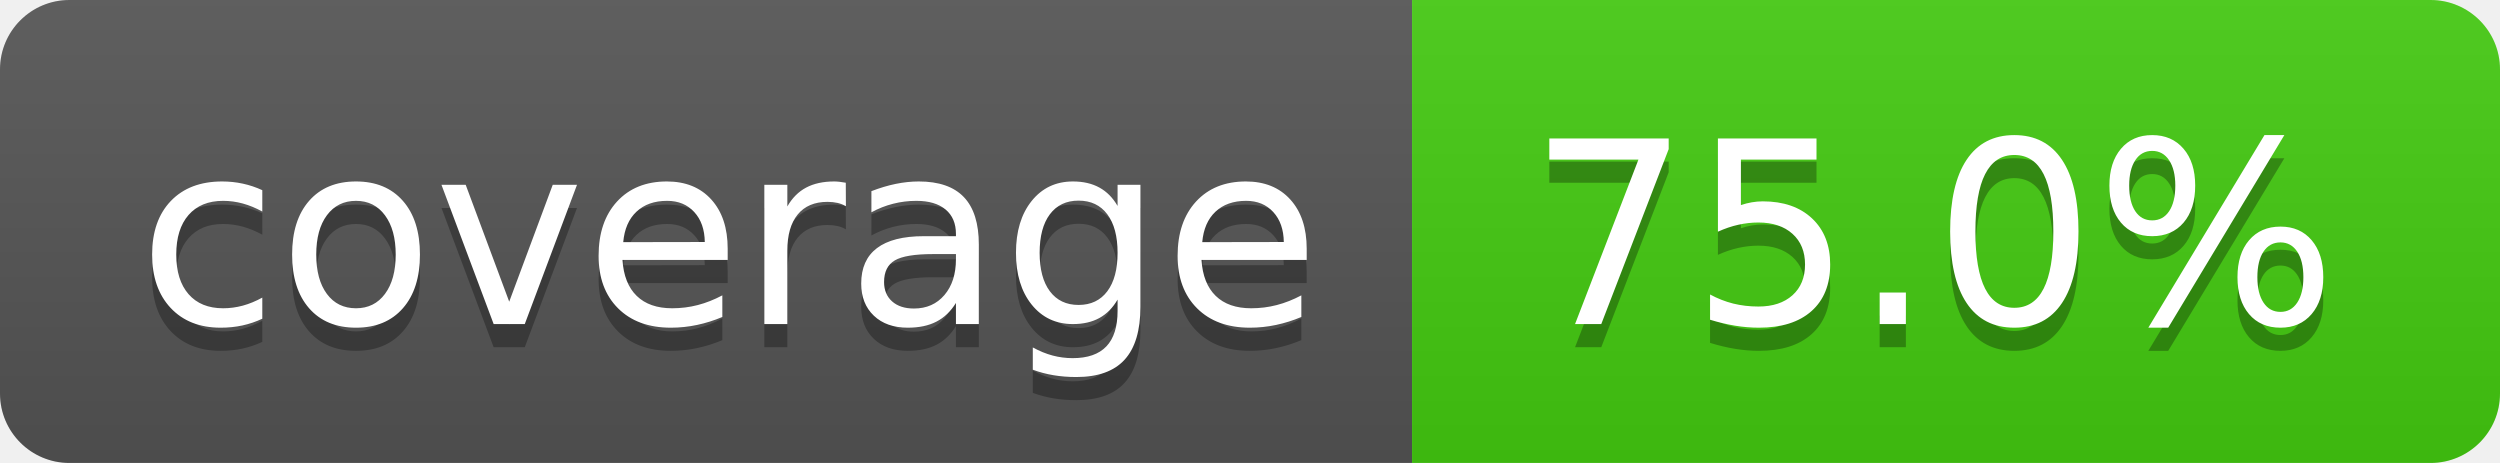
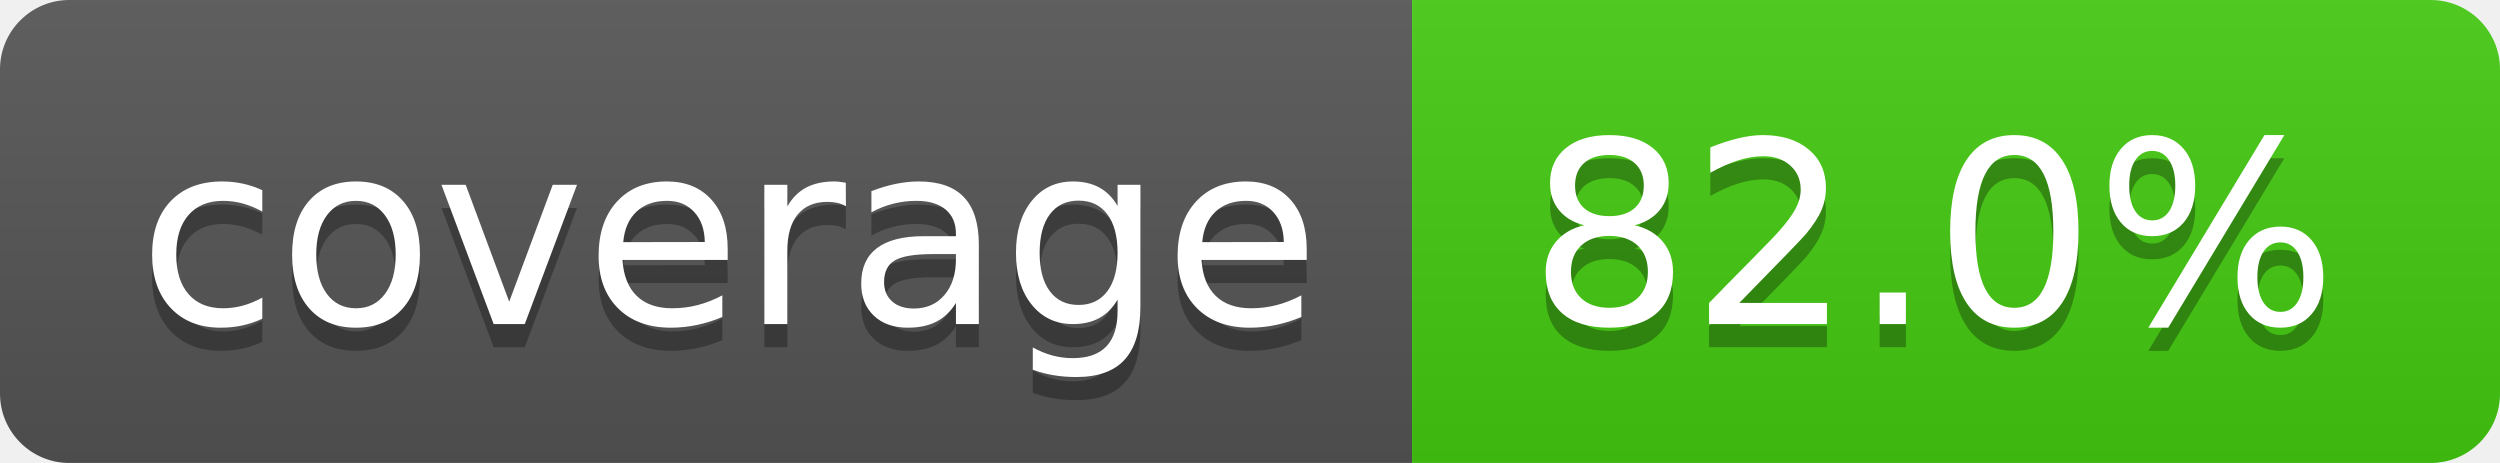
- <svg xmlns="http://www.w3.org/2000/svg" width="108" height="20" role="img" aria-label="coverage: 75.0%">
+ <svg xmlns="http://www.w3.org/2000/svg" width="108" height="20" role="img" aria-label="coverage: 82.0%">
  <linearGradient id="s" x2="0" y2="100%">
    <stop offset="0" stop-color="#bbb" stop-opacity=".1" />
    <stop offset="1" stop-opacity=".1" />
  </linearGradient>
  <clipPath id="r">
    <rect width="108" height="20" rx="3" fill="#fff" />
  </clipPath>
  <g clip-path="url(#r)">
    <rect width="61" height="20" fill="#555" />
    <rect x="61" width="47" height="20" fill="#4c1" />
    <rect width="108" height="20" fill="url(#s)" />
  </g>
  <g fill="#fff" text-anchor="middle" font-family="Verdana,Geneva,DejaVu Sans,sans-serif" text-rendering="geometricPrecision" font-size="110">
    <text aria-hidden="true" x="315" y="150" fill="#010101" fill-opacity=".3" transform="scale(.1)" textLength="510">coverage</text>
    <text x="315" y="140" transform="scale(.1)" fill="#fff" textLength="510">coverage</text>
-     <text aria-hidden="true" x="835" y="150" fill="#010101" fill-opacity=".3" transform="scale(.1)" textLength="370">75.0%</text>
-     <text x="835" y="140" transform="scale(.1)" fill="#fff" textLength="370">75.0%</text>
+     <text aria-hidden="true" x="835" y="150" fill="#010101" fill-opacity=".3" transform="scale(.1)" textLength="370">82.0%</text>
+     <text x="835" y="140" transform="scale(.1)" fill="#fff" textLength="370">82.0%</text>
  </g>
</svg>
